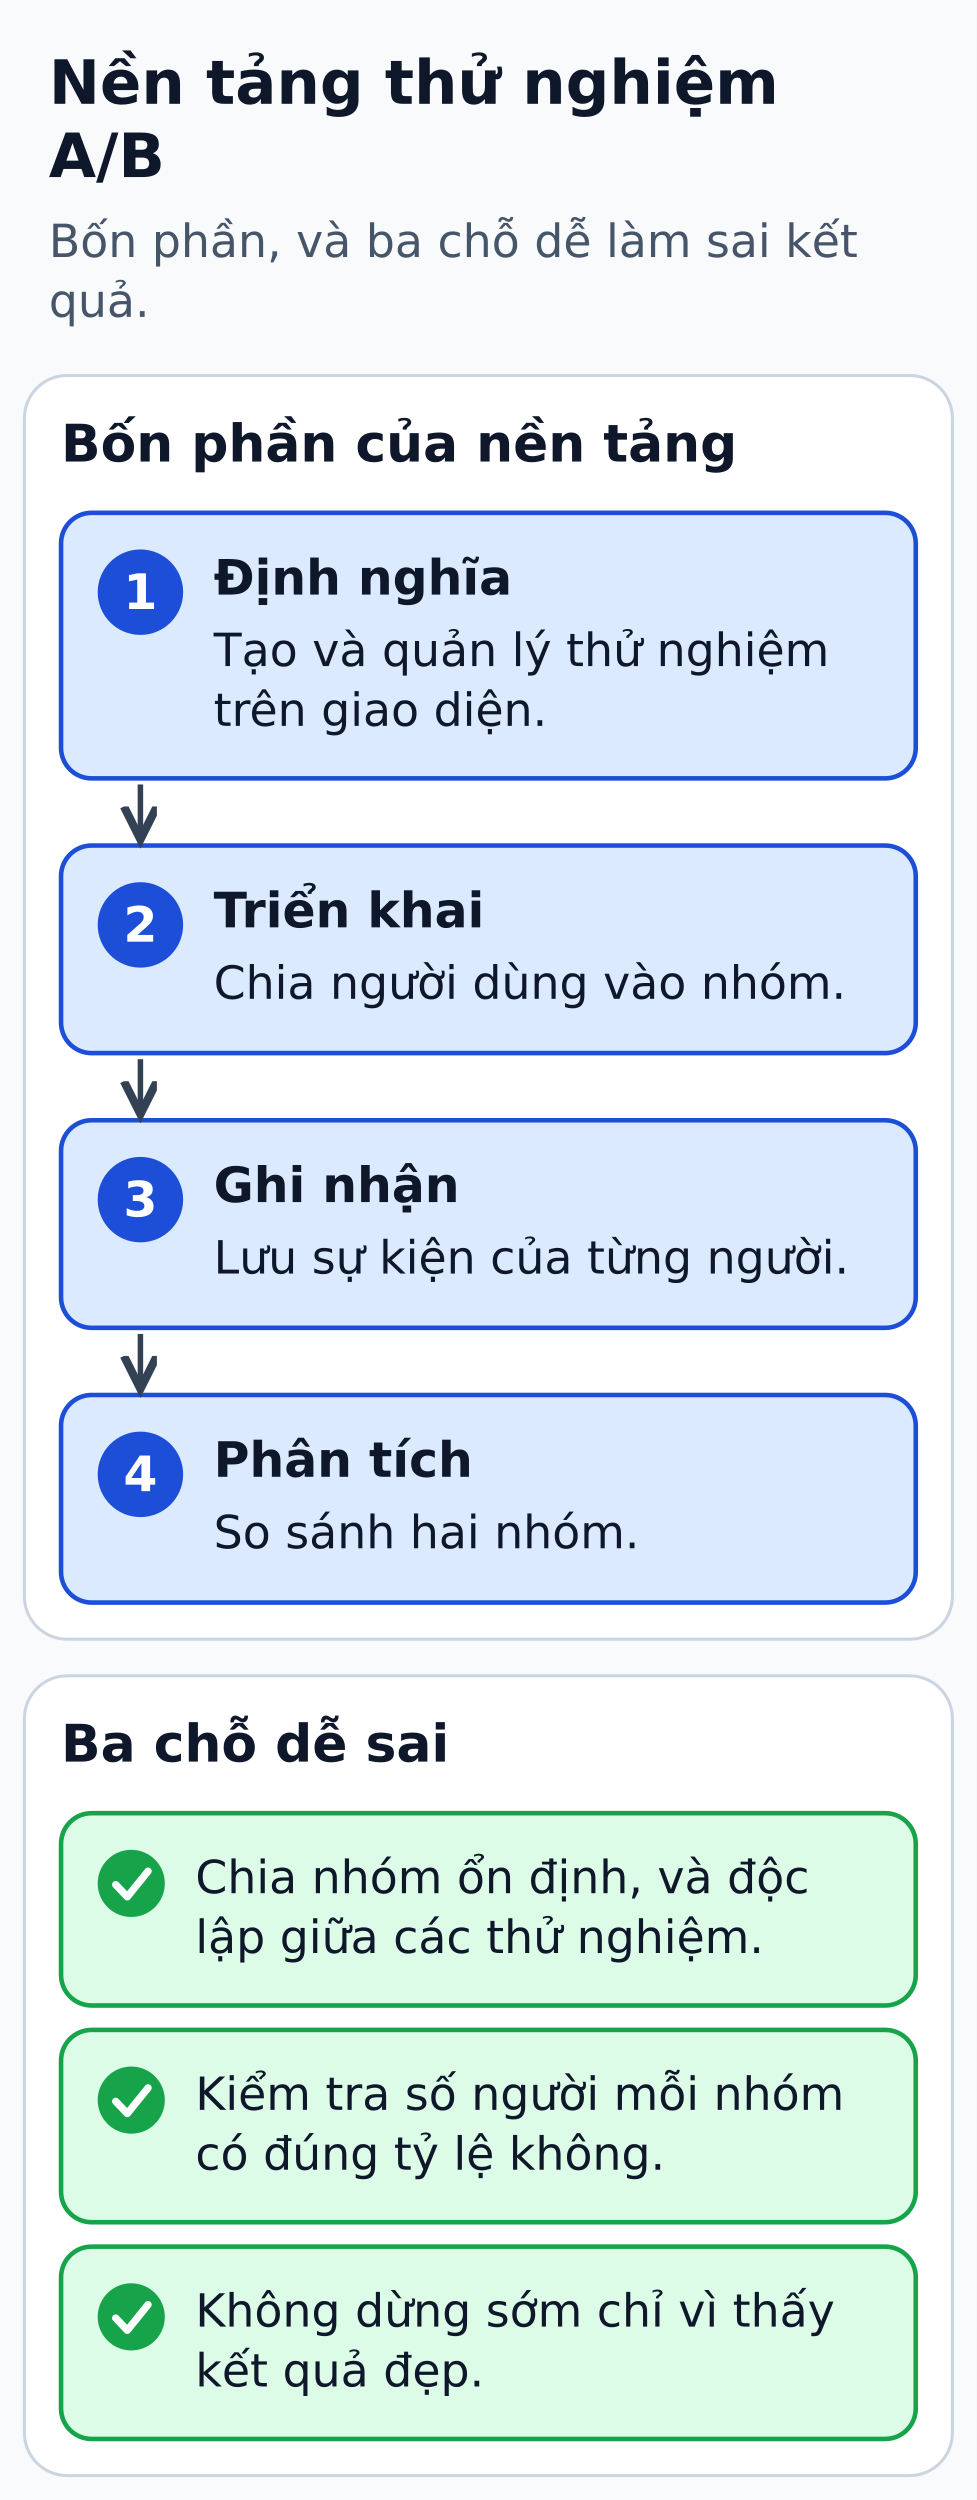
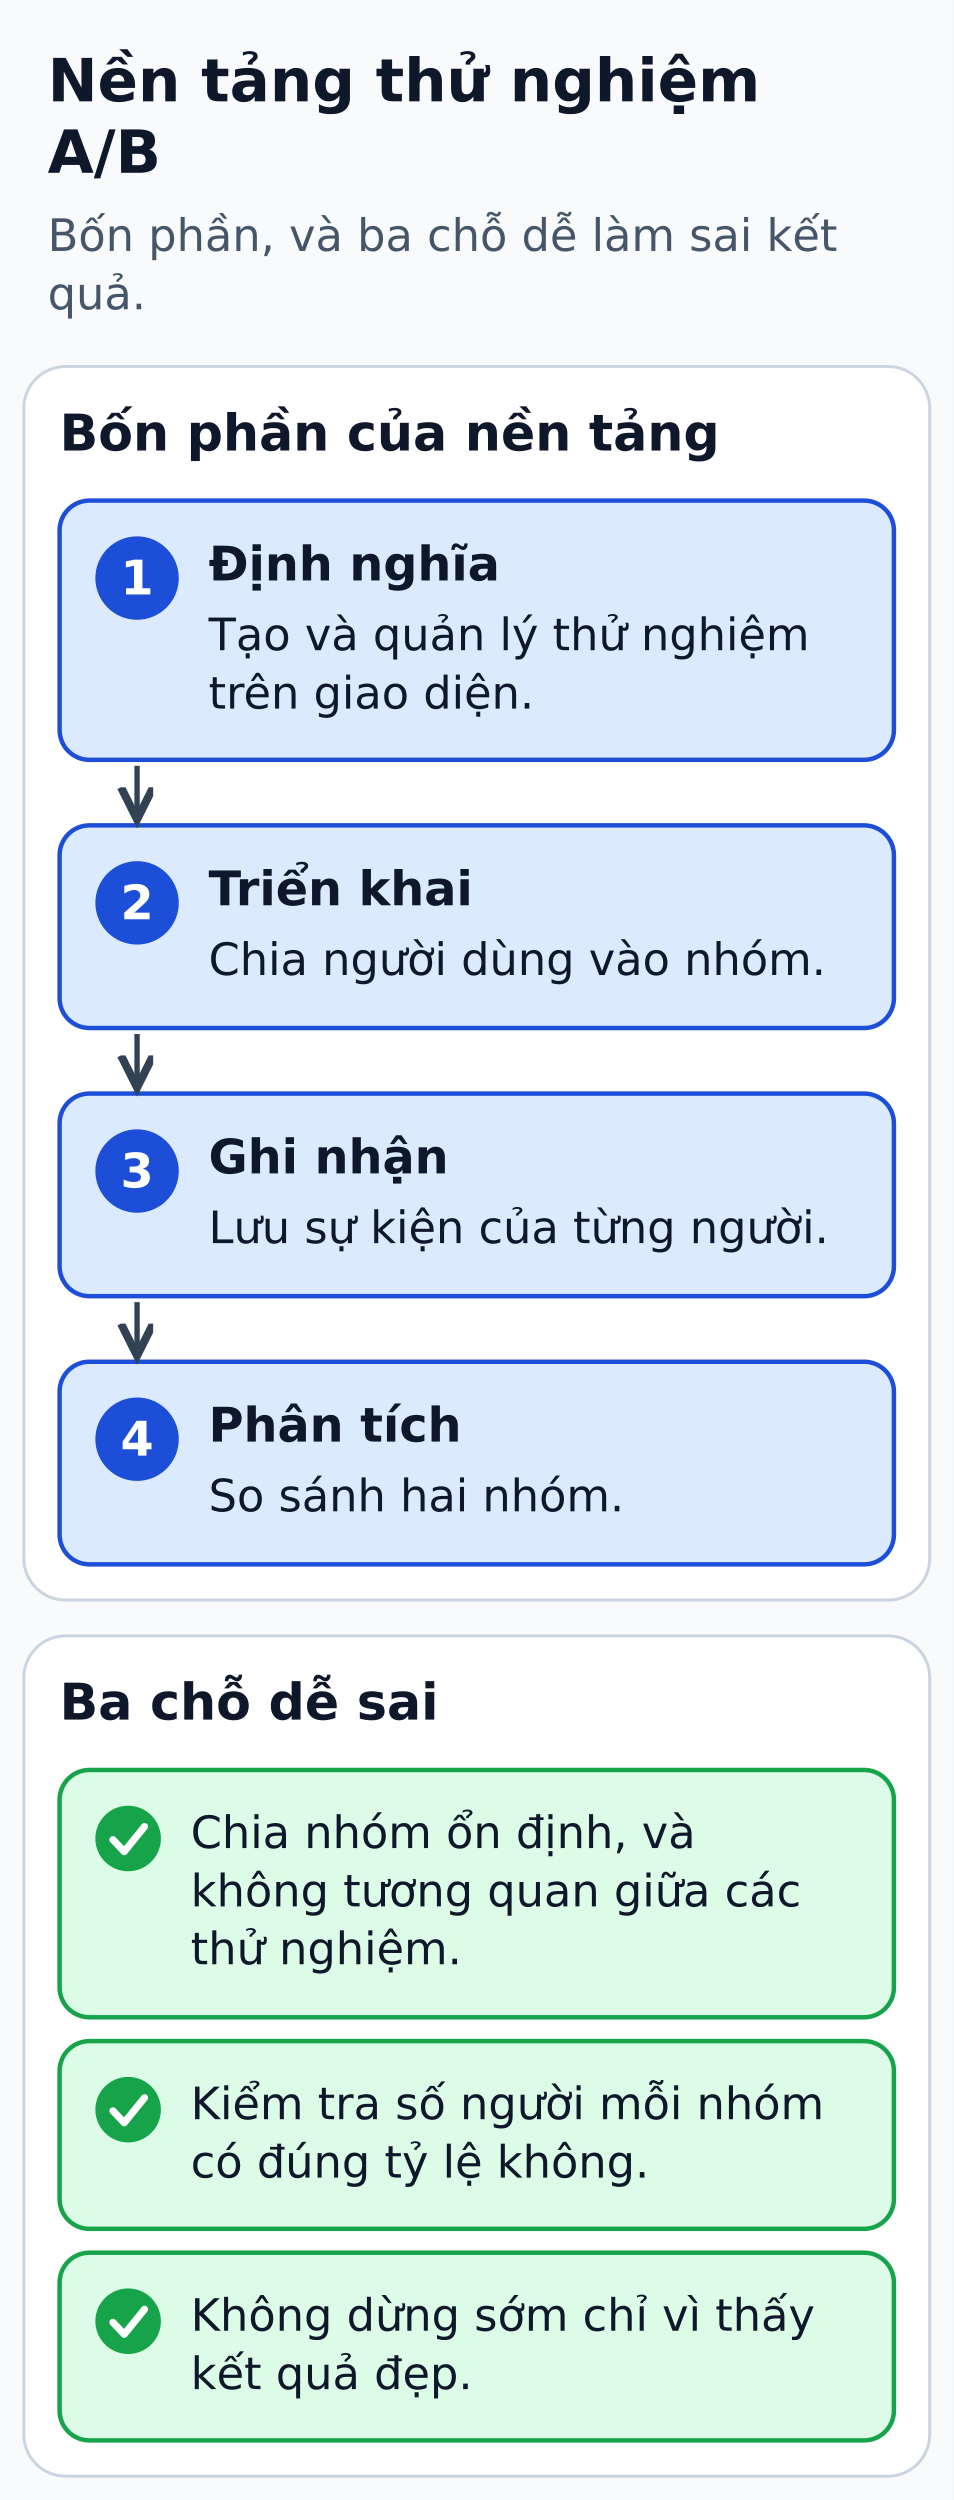
- <svg xmlns="http://www.w3.org/2000/svg" width="320" height="819" viewBox="0 0 320 819" role="img" aria-labelledby="title desc">
+ <svg xmlns="http://www.w3.org/2000/svg" width="320" height="839" viewBox="0 0 320 839" role="img" aria-labelledby="title desc">
  <defs>
    <marker id="arrow" markerWidth="8" markerHeight="8" refX="6" refY="3" orient="auto">
      <path d="M0,0 L6,3 L0,6" fill="none" stroke="#334155" stroke-width="1.5" />
    </marker>
  </defs>
-   <rect width="320" height="819" fill="#f8fafc" />
+   <rect width="320" height="839" fill="#f8fafc" />
  <g font-family="DejaVu Sans, Arial, sans-serif" fill="#0f172a">
    <text x="16" y="34" font-size="20" fill="#0f172a" font-weight="bold" text-anchor="start">Nền tảng thử nghiệm</text>
    <text x="16" y="58" font-size="20" fill="#0f172a" font-weight="bold" text-anchor="start">A/B</text>
    <text x="16" y="84.2" font-size="15" fill="#475569" font-weight="normal" text-anchor="start">Bốn phần, và ba chỗ dễ làm sai kết</text>
    <text x="16" y="103.8" font-size="15" fill="#475569" font-weight="normal" text-anchor="start">quả.</text>
    <rect x="8" y="123" width="304" height="414" rx="14" fill="#ffffff" stroke="#cbd5e1" stroke-width="1" />
    <text x="20" y="151.2" font-size="17" fill="#0f172a" font-weight="bold" text-anchor="start">Bốn phần của nền tảng</text>
    <rect x="20" y="168" width="280" height="87" rx="10" fill="#dbeafe" stroke="#1d4ed8" stroke-width="1.5" />
    <circle cx="46" cy="194" r="14" fill="#1d4ed8" />
    <text x="46" y="199.5" font-size="16" fill="#ffffff" font-weight="bold" text-anchor="middle">1</text>
    <text x="70" y="194.8" font-size="16" fill="#0f172a" font-weight="bold" text-anchor="start">Định nghĩa</text>
    <text x="70" y="218.2" font-size="15" fill="#0f172a" font-weight="normal" text-anchor="start">Tạo và quản lý thử nghiệm</text>
    <text x="70" y="237.8" font-size="15" fill="#0f172a" font-weight="normal" text-anchor="start">trên giao diện.</text>
    <rect x="20" y="277" width="280" height="68" rx="10" fill="#dbeafe" stroke="#1d4ed8" stroke-width="1.5" />
    <circle cx="46" cy="303" r="14" fill="#1d4ed8" />
    <text x="46" y="308.5" font-size="16" fill="#ffffff" font-weight="bold" text-anchor="middle">2</text>
    <text x="70" y="303.8" font-size="16" fill="#0f172a" font-weight="bold" text-anchor="start">Triển khai</text>
    <text x="70" y="327.2" font-size="15" fill="#0f172a" font-weight="normal" text-anchor="start">Chia người dùng vào nhóm.</text>
    <polyline points="46,257 46,275" fill="none" stroke="#334155" stroke-width="1.8" stroke-linejoin="round" marker-end="url(#arrow)" />
    <rect x="20" y="367" width="280" height="68" rx="10" fill="#dbeafe" stroke="#1d4ed8" stroke-width="1.5" />
    <circle cx="46" cy="393" r="14" fill="#1d4ed8" />
    <text x="46" y="398.5" font-size="16" fill="#ffffff" font-weight="bold" text-anchor="middle">3</text>
    <text x="70" y="393.8" font-size="16" fill="#0f172a" font-weight="bold" text-anchor="start">Ghi nhận</text>
    <text x="70" y="417.2" font-size="15" fill="#0f172a" font-weight="normal" text-anchor="start">Lưu sự kiện của từng người.</text>
    <polyline points="46,347 46,365" fill="none" stroke="#334155" stroke-width="1.8" stroke-linejoin="round" marker-end="url(#arrow)" />
    <rect x="20" y="457" width="280" height="68" rx="10" fill="#dbeafe" stroke="#1d4ed8" stroke-width="1.5" />
    <circle cx="46" cy="483" r="14" fill="#1d4ed8" />
    <text x="46" y="488.5" font-size="16" fill="#ffffff" font-weight="bold" text-anchor="middle">4</text>
    <text x="70" y="483.8" font-size="16" fill="#0f172a" font-weight="bold" text-anchor="start">Phân tích</text>
    <text x="70" y="507.2" font-size="15" fill="#0f172a" font-weight="normal" text-anchor="start">So sánh hai nhóm.</text>
    <polyline points="46,437 46,455" fill="none" stroke="#334155" stroke-width="1.8" stroke-linejoin="round" marker-end="url(#arrow)" />
-     <rect x="8" y="549" width="304" height="262" rx="14" fill="#ffffff" stroke="#cbd5e1" stroke-width="1" />
+     <rect x="8" y="549" width="304" height="282" rx="14" fill="#ffffff" stroke="#cbd5e1" stroke-width="1" />
    <text x="20" y="577.1" font-size="17" fill="#0f172a" font-weight="bold" text-anchor="start">Ba chỗ dễ sai</text>
-     <rect x="20" y="594" width="280" height="63" rx="10" fill="#dcfce7" stroke="#16a34a" stroke-width="1.5" />
+     <rect x="20" y="594" width="280" height="83" rx="10" fill="#dcfce7" stroke="#16a34a" stroke-width="1.5" />
    <circle cx="43" cy="617" r="11" fill="#16a34a" />
    <polyline points="37.9,617.4 41.7,621.4 48.5,613" fill="none" stroke="#ffffff" stroke-width="2.4" stroke-linecap="round" stroke-linejoin="round" />
-     <text x="64" y="620.2" font-size="15" fill="#0f172a" font-weight="normal" text-anchor="start">Chia nhóm ổn định, và độc</text>
-     <text x="64" y="639.8" font-size="15" fill="#0f172a" font-weight="normal" text-anchor="start">lập giữa các thử nghiệm.</text>
-     <rect x="20" y="665" width="280" height="63" rx="10" fill="#dcfce7" stroke="#16a34a" stroke-width="1.5" />
-     <circle cx="43" cy="688" r="11" fill="#16a34a" />
-     <polyline points="37.9,688.4 41.7,692.4 48.5,684" fill="none" stroke="#ffffff" stroke-width="2.4" stroke-linecap="round" stroke-linejoin="round" />
-     <text x="64" y="691.2" font-size="15" fill="#0f172a" font-weight="normal" text-anchor="start">Kiểm tra số người mỗi nhóm</text>
-     <text x="64" y="710.8" font-size="15" fill="#0f172a" font-weight="normal" text-anchor="start">có đúng tỷ lệ không.</text>
-     <rect x="20" y="736" width="280" height="63" rx="10" fill="#dcfce7" stroke="#16a34a" stroke-width="1.5" />
-     <circle cx="43" cy="759" r="11" fill="#16a34a" />
-     <polyline points="37.9,759.4 41.7,763.4 48.5,755" fill="none" stroke="#ffffff" stroke-width="2.4" stroke-linecap="round" stroke-linejoin="round" />
-     <text x="64" y="762.2" font-size="15" fill="#0f172a" font-weight="normal" text-anchor="start">Không dừng sớm chỉ vì thấy</text>
-     <text x="64" y="781.8" font-size="15" fill="#0f172a" font-weight="normal" text-anchor="start">kết quả đẹp.</text>
+     <text x="64" y="620.2" font-size="15" fill="#0f172a" font-weight="normal" text-anchor="start">Chia nhóm ổn định, và</text>
+     <text x="64" y="639.8" font-size="15" fill="#0f172a" font-weight="normal" text-anchor="start">không tương quan giữa các</text>
+     <text x="64" y="659.2" font-size="15" fill="#0f172a" font-weight="normal" text-anchor="start">thử nghiệm.</text>
+     <rect x="20" y="685" width="280" height="63" rx="10" fill="#dcfce7" stroke="#16a34a" stroke-width="1.5" />
+     <circle cx="43" cy="708" r="11" fill="#16a34a" />
+     <polyline points="37.9,708.4 41.7,712.4 48.5,704" fill="none" stroke="#ffffff" stroke-width="2.4" stroke-linecap="round" stroke-linejoin="round" />
+     <text x="64" y="711.2" font-size="15" fill="#0f172a" font-weight="normal" text-anchor="start">Kiểm tra số người mỗi nhóm</text>
+     <text x="64" y="730.8" font-size="15" fill="#0f172a" font-weight="normal" text-anchor="start">có đúng tỷ lệ không.</text>
+     <rect x="20" y="756" width="280" height="63" rx="10" fill="#dcfce7" stroke="#16a34a" stroke-width="1.5" />
+     <circle cx="43" cy="779" r="11" fill="#16a34a" />
+     <polyline points="37.9,779.4 41.7,783.4 48.5,775" fill="none" stroke="#ffffff" stroke-width="2.4" stroke-linecap="round" stroke-linejoin="round" />
+     <text x="64" y="782.2" font-size="15" fill="#0f172a" font-weight="normal" text-anchor="start">Không dừng sớm chỉ vì thấy</text>
+     <text x="64" y="801.8" font-size="15" fill="#0f172a" font-weight="normal" text-anchor="start">kết quả đẹp.</text>
  </g>
</svg>
